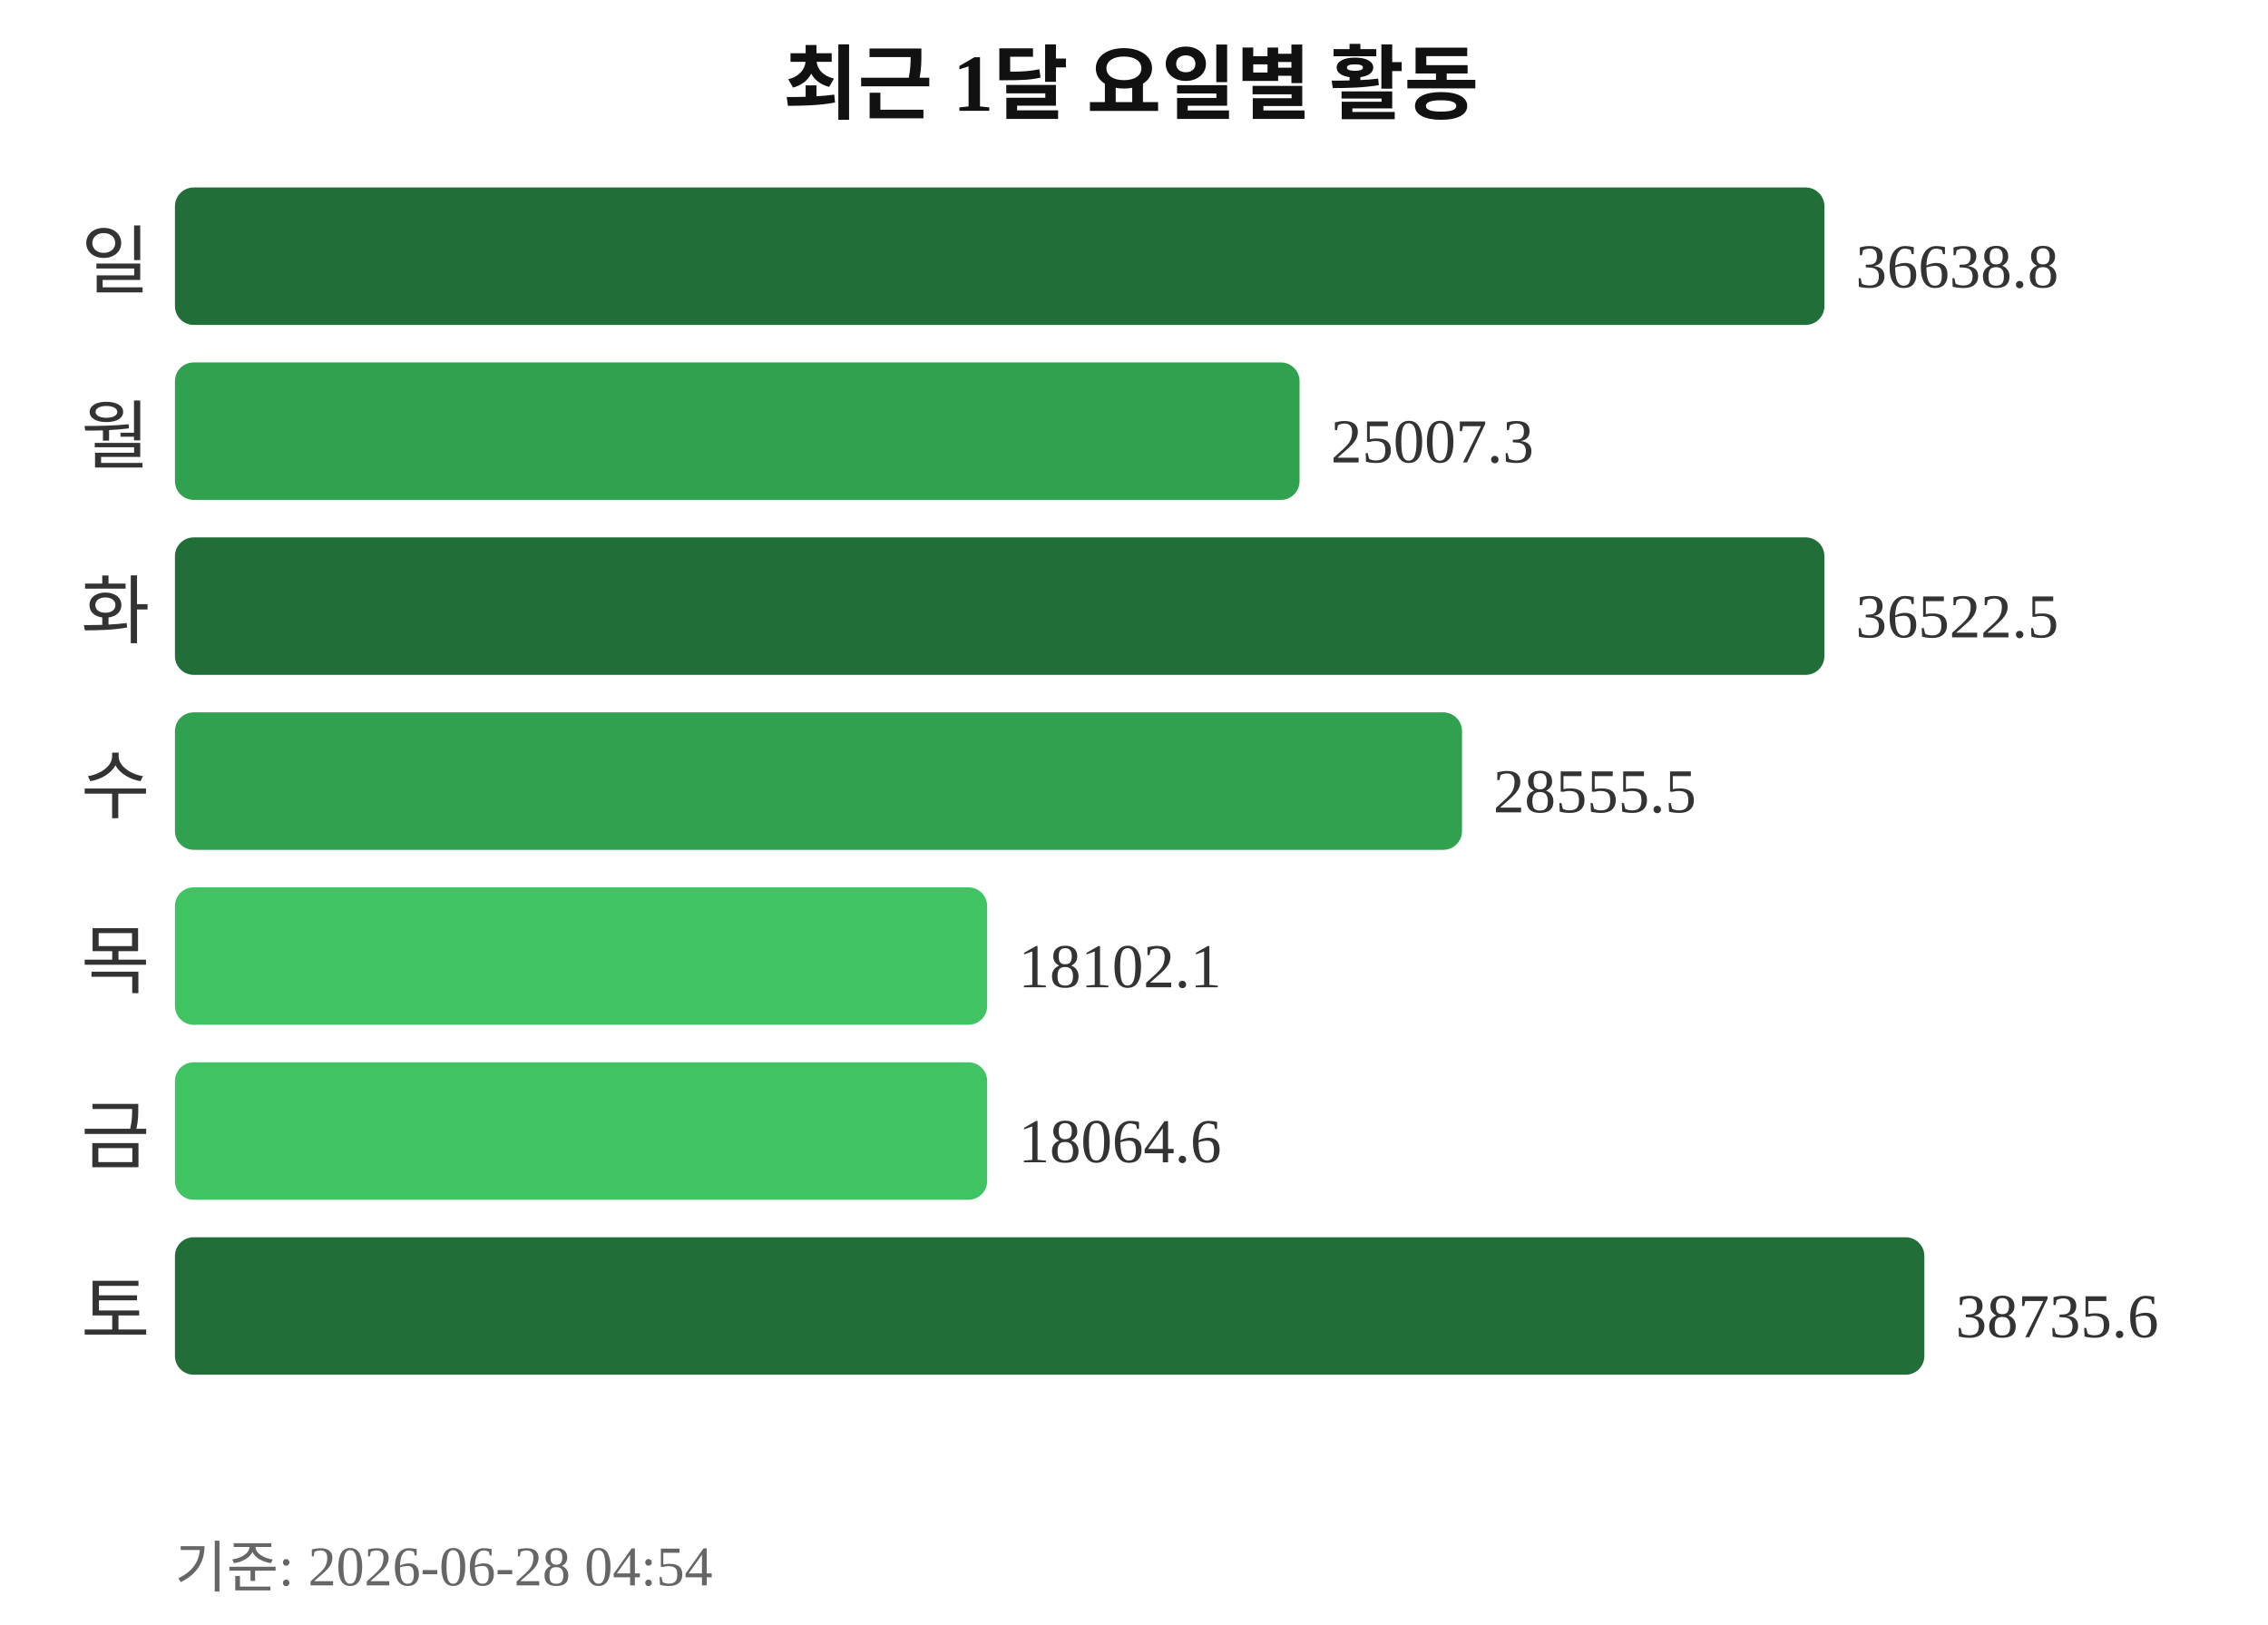
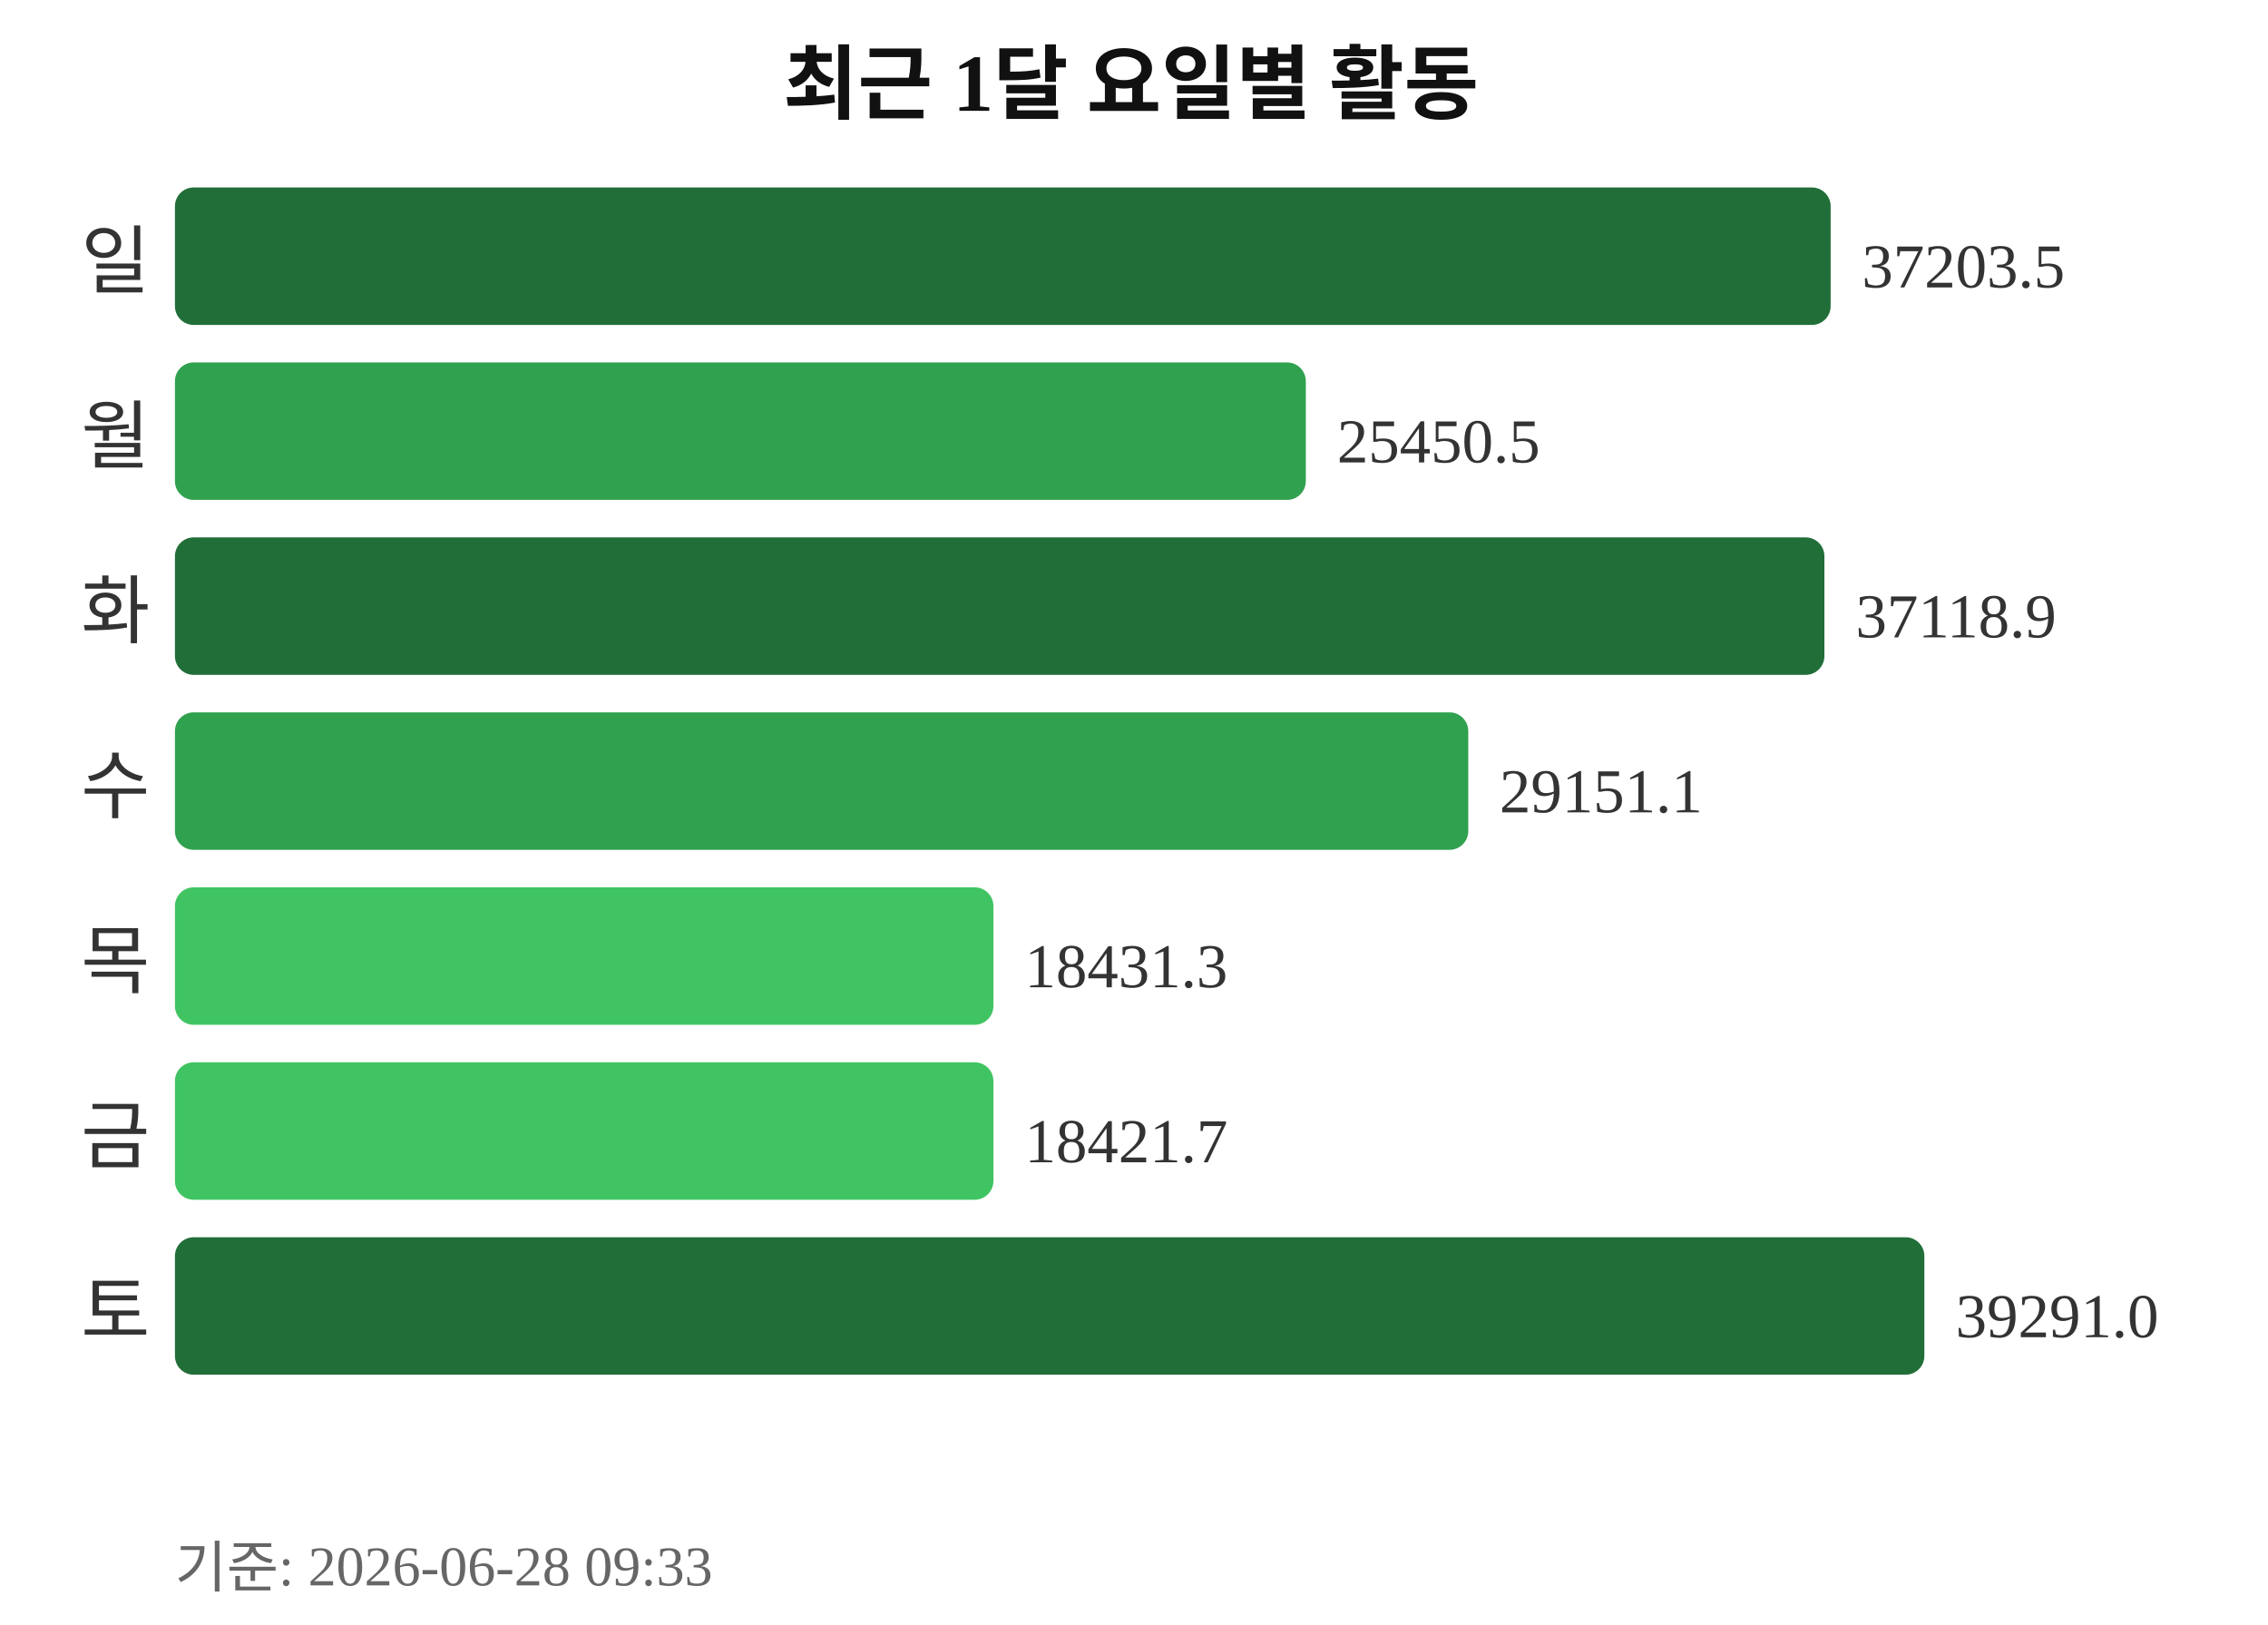
<svg xmlns="http://www.w3.org/2000/svg" width="363" height="260">
  <text x="181" y="18" text-anchor="middle" font-size="13" font-weight="bold" fill="#111111">최근 1달 요일별 활동</text>
  <text x="24" y="46" text-anchor="end" font-size="12" fill="#333333">일</text>
-   <rect x="28" y="30" width="264" height="22" rx="3" fill="#216e39" />
-   <text x="297" y="46" font-size="10" fill="#333333">36638.8</text>
+   <rect x="28" y="30" width="265" height="22" rx="3" fill="#216e39" />
+   <text x="298" y="46" font-size="10" fill="#333333">37203.5</text>
  <text x="24" y="74" text-anchor="end" font-size="12" fill="#333333">월</text>
-   <rect x="28" y="58" width="180" height="22" rx="3" fill="#30a14e" />
-   <text x="213" y="74" font-size="10" fill="#333333">25007.3</text>
+   <rect x="28" y="58" width="181" height="22" rx="3" fill="#30a14e" />
+   <text x="214" y="74" font-size="10" fill="#333333">25450.5</text>
  <text x="24" y="102" text-anchor="end" font-size="12" fill="#333333">화</text>
  <rect x="28" y="86" width="264" height="22" rx="3" fill="#216e39" />
-   <text x="297" y="102" font-size="10" fill="#333333">36522.5</text>
+   <text x="297" y="102" font-size="10" fill="#333333">37118.9</text>
  <text x="24" y="130" text-anchor="end" font-size="12" fill="#333333">수</text>
-   <rect x="28" y="114" width="206" height="22" rx="3" fill="#30a14e" />
-   <text x="239" y="130" font-size="10" fill="#333333">28555.5</text>
+   <rect x="28" y="114" width="207" height="22" rx="3" fill="#30a14e" />
+   <text x="240" y="130" font-size="10" fill="#333333">29151.1</text>
  <text x="24" y="158" text-anchor="end" font-size="12" fill="#333333">목</text>
-   <rect x="28" y="142" width="130" height="22" rx="3" fill="#40c463" />
-   <text x="163" y="158" font-size="10" fill="#333333">18102.1</text>
+   <rect x="28" y="142" width="131" height="22" rx="3" fill="#40c463" />
+   <text x="164" y="158" font-size="10" fill="#333333">18431.3</text>
  <text x="24" y="186" text-anchor="end" font-size="12" fill="#333333">금</text>
-   <rect x="28" y="170" width="130" height="22" rx="3" fill="#40c463" />
-   <text x="163" y="186" font-size="10" fill="#333333">18064.6</text>
+   <rect x="28" y="170" width="131" height="22" rx="3" fill="#40c463" />
+   <text x="164" y="186" font-size="10" fill="#333333">18421.7</text>
  <text x="24" y="214" text-anchor="end" font-size="12" fill="#333333">토</text>
  <rect x="28" y="198" width="280" height="22" rx="3" fill="#216e39" />
-   <text x="313" y="214" font-size="10" fill="#333333">38735.6</text>
-   <text x="28" y="254" font-size="9" fill="#666666">기준: 2026-06-28 04:54</text>
+   <text x="313" y="214" font-size="10" fill="#333333">39291.0</text>
+   <text x="28" y="254" font-size="9" fill="#666666">기준: 2026-06-28 09:33</text>
</svg>
